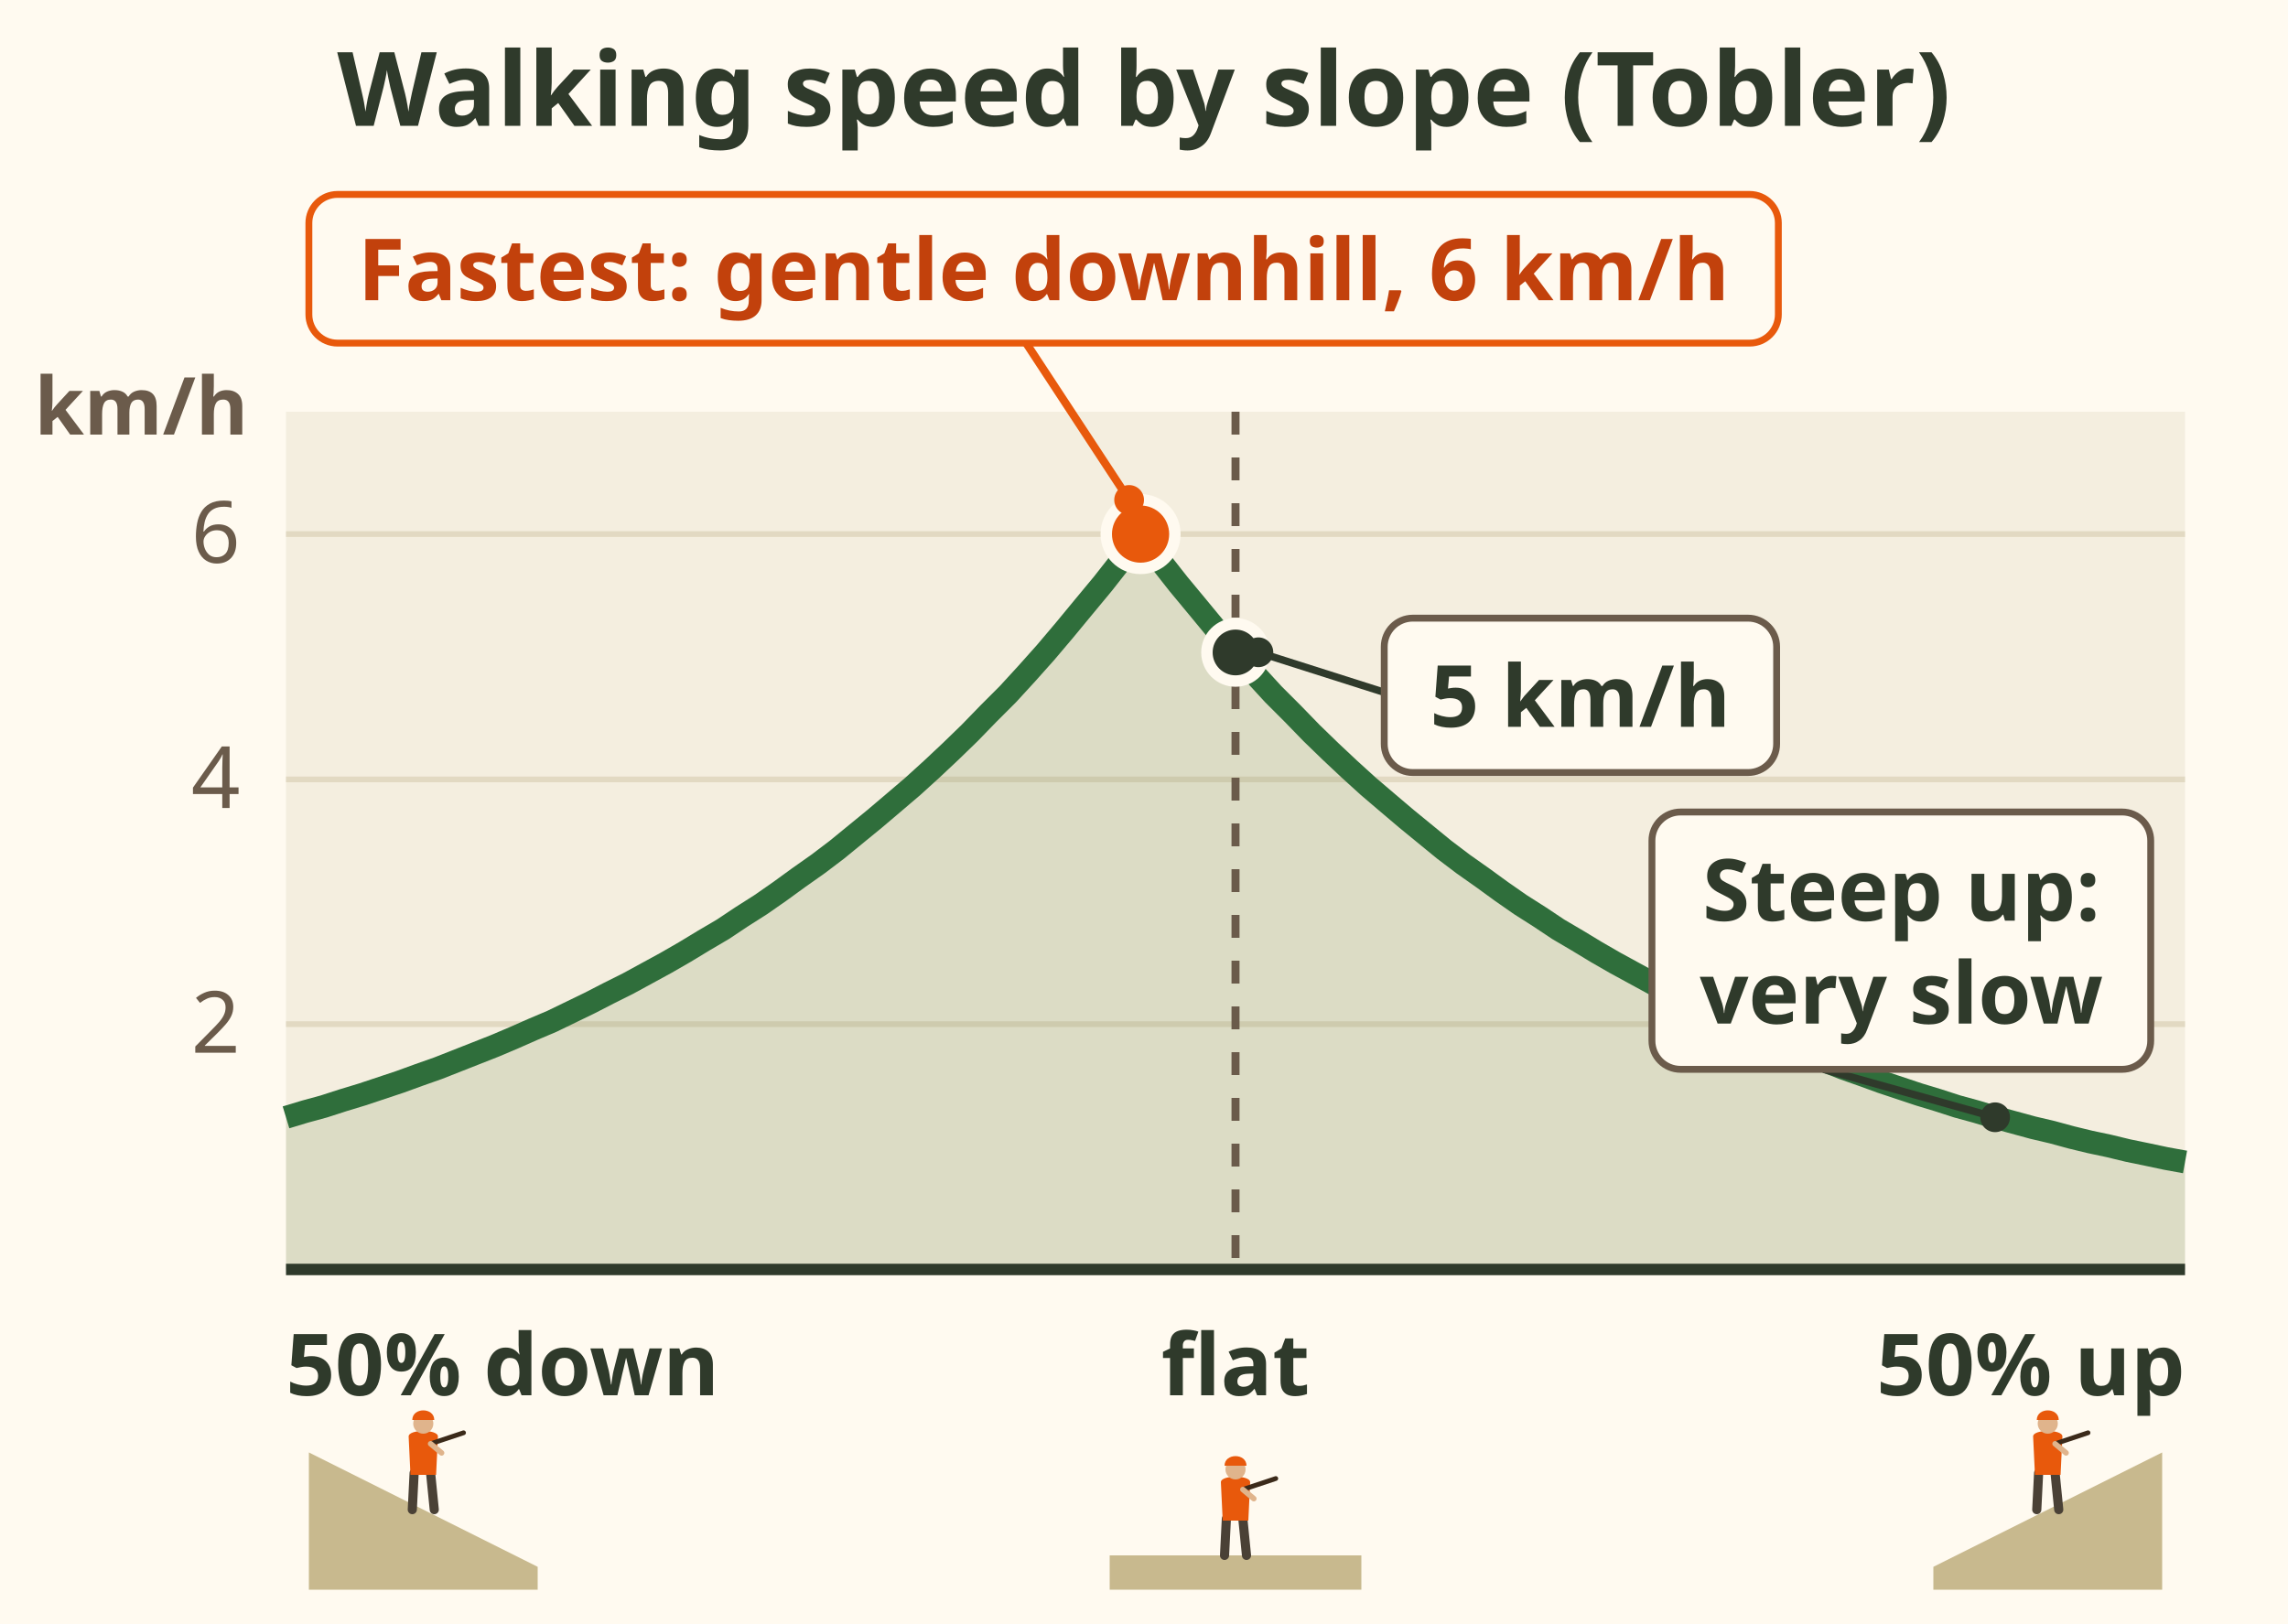
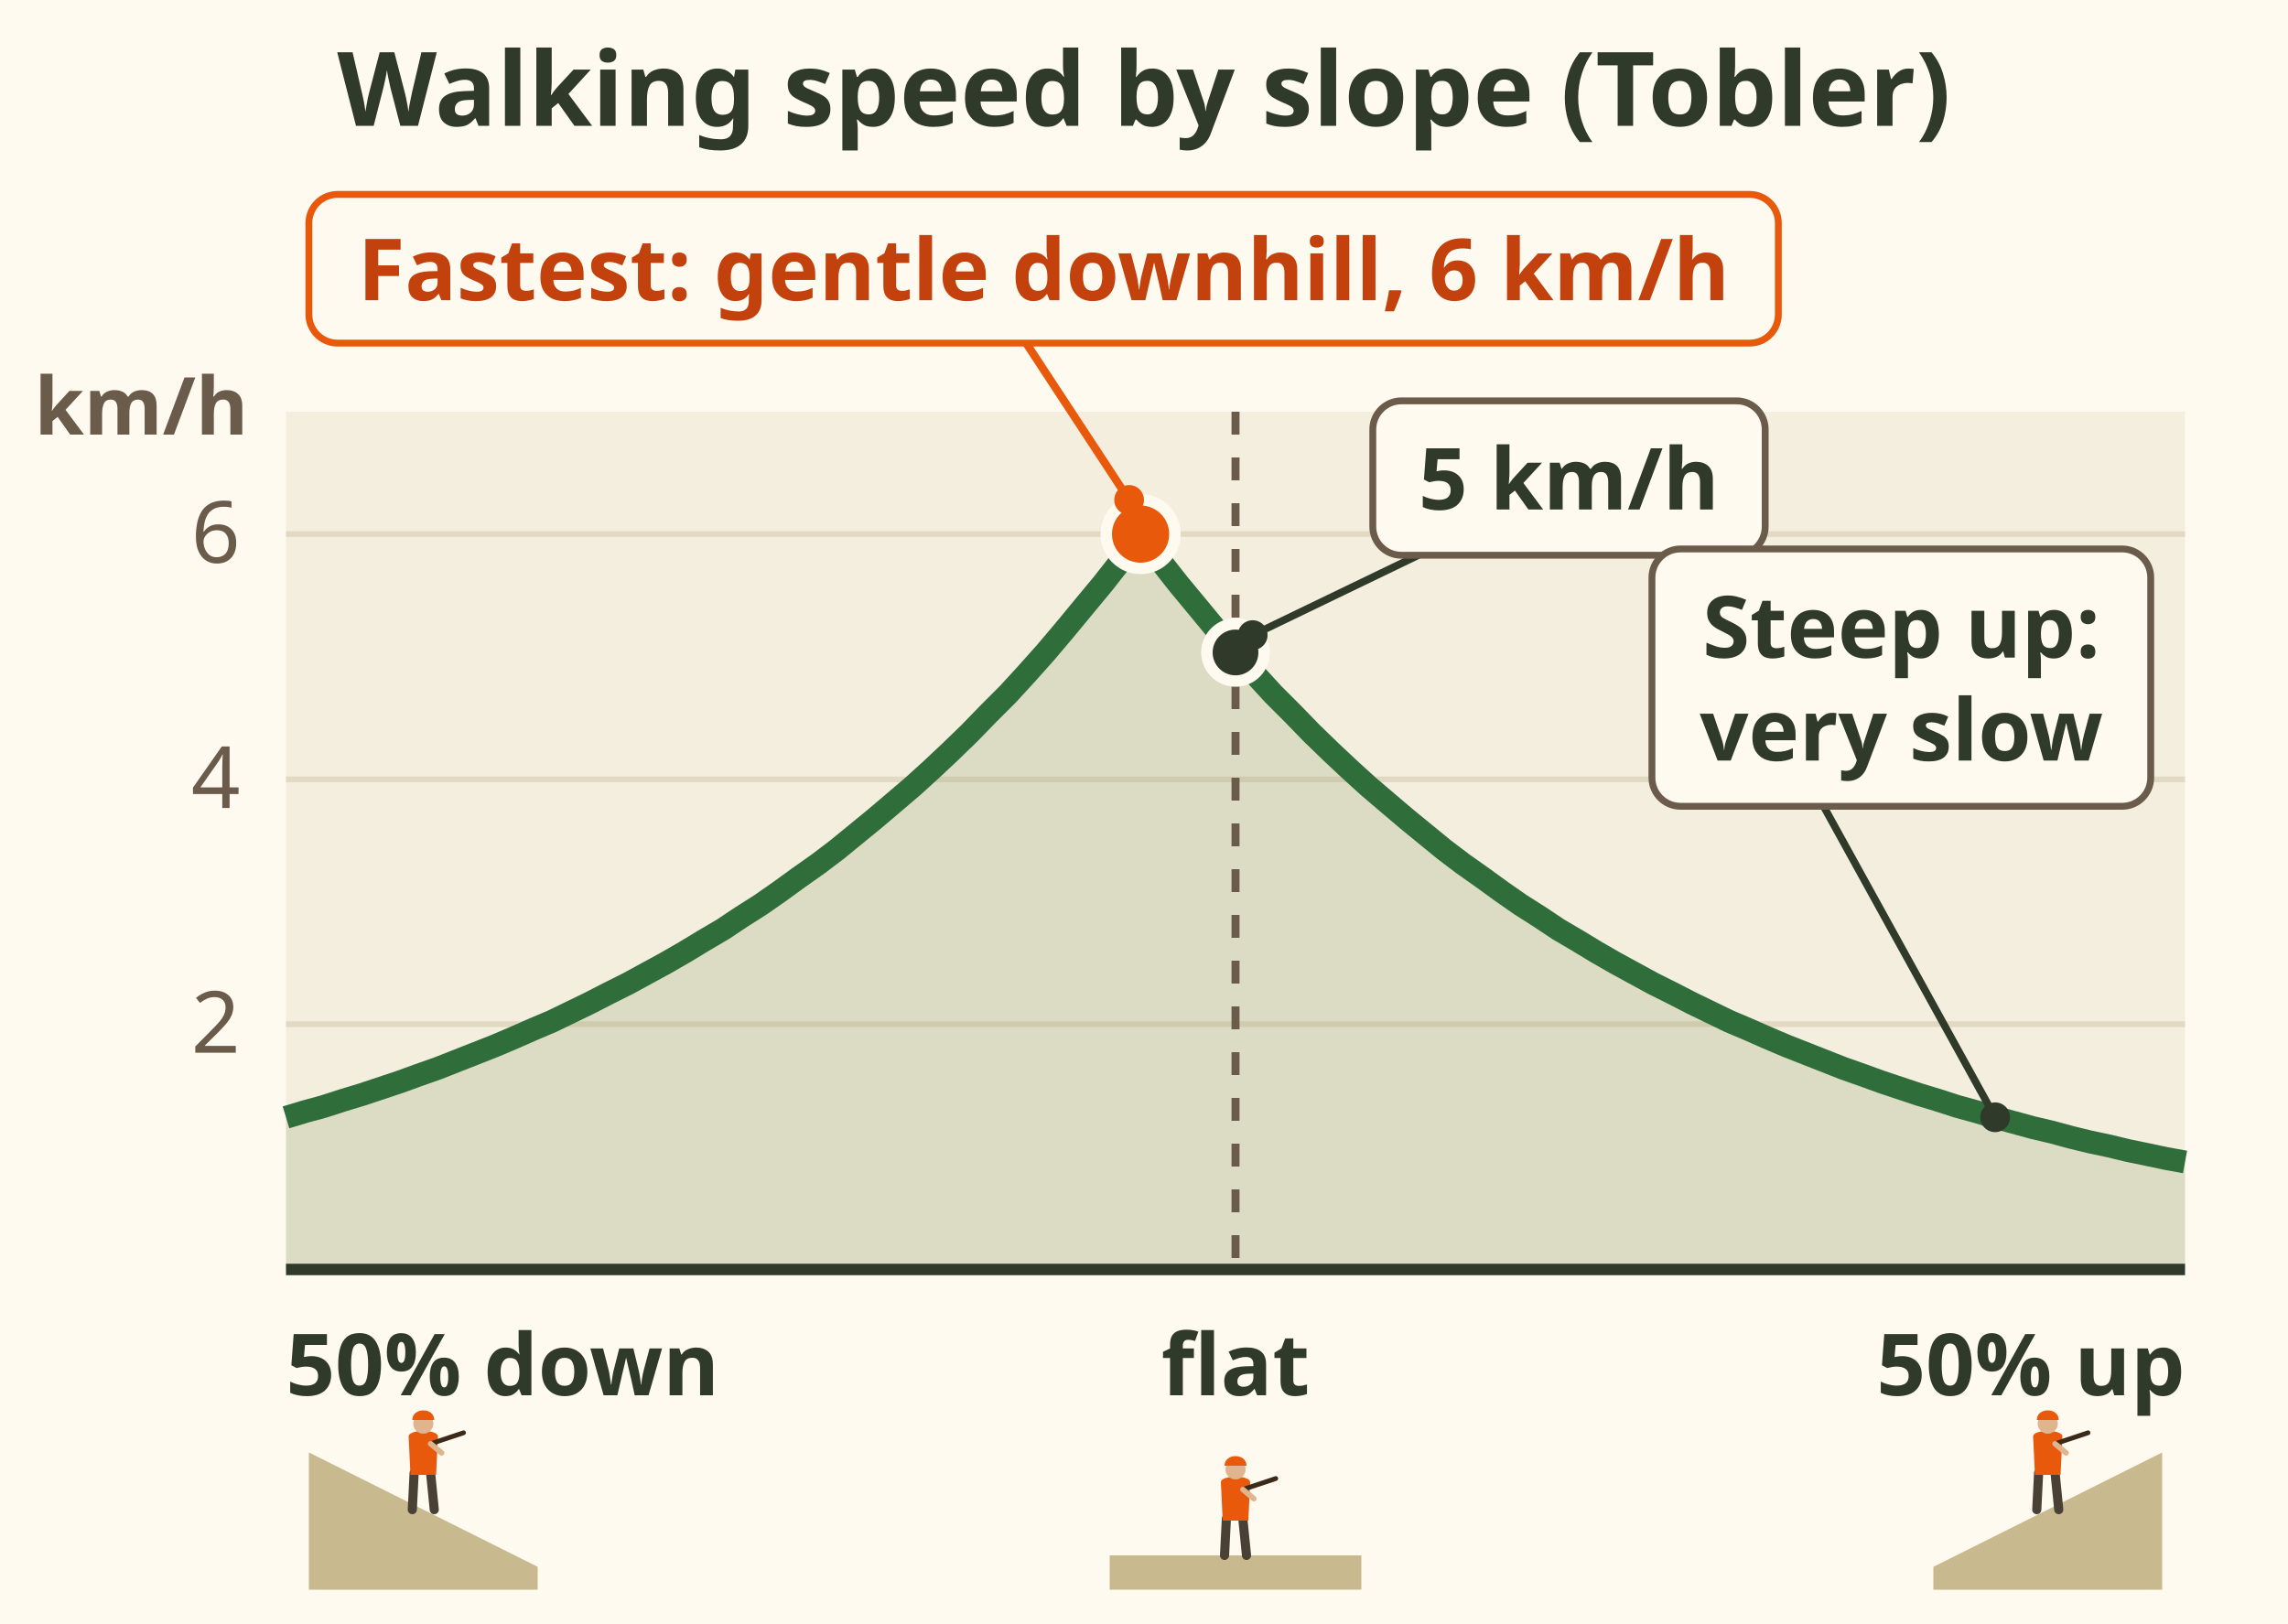
<svg xmlns="http://www.w3.org/2000/svg" viewBox="0 0 400 284" font-family="sans-serif" role="img" aria-label="Tobler's hiking curve, drawn from the formula: walking speed peaks at about 6 kilometres an hour on a gentle 5 percent downhill, is 5 on the flat, and drops steeply on steep ground up or down. Steep up is very slow. Speed axis from the formula.">
  <rect width="400" height="284" fill="#fffaf0" />
  <text x="200" y="22" font-size="18" font-weight="bold" fill="#2f3a2b" text-anchor="middle">Walking speed by slope (Tobler)</text>
  <rect x="50" y="72" width="332" height="150" fill="#f4eedf" />
  <line x1="50" y1="179.1" x2="382" y2="179.1" stroke="#e2d9c2" stroke-width="1" />
  <text x="42" y="184.1" font-size="15" fill="#6b5b4b" text-anchor="end">2</text>
  <line x1="50" y1="136.3" x2="382" y2="136.3" stroke="#e2d9c2" stroke-width="1" />
  <text x="42" y="141.3" font-size="15" fill="#6b5b4b" text-anchor="end">4</text>
  <line x1="50" y1="93.4" x2="382" y2="93.4" stroke="#e2d9c2" stroke-width="1" />
  <text x="42" y="98.4" font-size="15" fill="#6b5b4b" text-anchor="end">6</text>
  <text x="6" y="76" font-size="14" font-weight="bold" fill="#6b5b4b">km/h</text>
  <path d="M50.0 222 L50.0 195.4 L53.3 194.4 L56.6 193.5 L60.0 192.4 L63.3 191.4 L66.6 190.3 L69.9 189.2 L73.2 188.0 L76.6 186.8 L79.9 185.5 L83.2 184.2 L86.5 182.9 L89.8 181.5 L93.2 180.0 L96.5 178.6 L99.8 177.0 L103.1 175.4 L106.4 173.7 L109.8 172.0 L113.1 170.2 L116.4 168.4 L119.7 166.5 L123.0 164.5 L126.4 162.5 L129.7 160.3 L133.0 158.2 L136.3 155.9 L139.6 153.5 L143.0 151.1 L146.3 148.6 L149.6 145.9 L152.9 143.2 L156.2 140.4 L159.6 137.5 L162.9 134.5 L166.2 131.4 L169.5 128.2 L172.8 124.8 L176.2 121.4 L179.5 117.8 L182.8 114.1 L186.1 110.2 L189.4 106.2 L192.8 102.1 L196.1 97.9 L199.4 93.4 L202.7 97.9 L206.0 102.1 L209.4 106.2 L212.7 110.2 L216.0 114.1 L219.3 117.8 L222.6 121.4 L226.0 124.8 L229.3 128.2 L232.6 131.4 L235.9 134.5 L239.2 137.5 L242.6 140.4 L245.9 143.2 L249.2 145.9 L252.5 148.6 L255.8 151.1 L259.2 153.5 L262.5 155.9 L265.8 158.2 L269.1 160.3 L272.4 162.5 L275.8 164.5 L279.1 166.5 L282.4 168.4 L285.7 170.2 L289.0 172.0 L292.4 173.7 L295.7 175.4 L299.0 177.0 L302.3 178.6 L305.6 180.0 L309.0 181.5 L312.3 182.9 L315.6 184.2 L318.9 185.5 L322.2 186.8 L325.6 188.0 L328.9 189.2 L332.2 190.3 L335.5 191.4 L338.8 192.4 L342.2 193.5 L345.5 194.4 L348.8 195.4 L352.1 196.3 L355.4 197.2 L358.8 198.0 L362.1 198.9 L365.4 199.7 L368.7 200.4 L372.0 201.2 L375.4 201.9 L378.7 202.6 L382.0 203.2 L382.0 222z" fill="#8a9a6b" opacity=".22" />
  <path d="M50.0 195.4 L53.3 194.4 L56.6 193.5 L60.0 192.4 L63.3 191.4 L66.6 190.3 L69.9 189.2 L73.2 188.0 L76.6 186.8 L79.9 185.5 L83.2 184.2 L86.5 182.9 L89.8 181.5 L93.2 180.0 L96.5 178.6 L99.8 177.0 L103.1 175.4 L106.4 173.7 L109.8 172.0 L113.1 170.2 L116.4 168.4 L119.7 166.5 L123.0 164.5 L126.4 162.5 L129.7 160.3 L133.0 158.2 L136.3 155.9 L139.6 153.5 L143.0 151.1 L146.3 148.6 L149.6 145.9 L152.9 143.2 L156.2 140.4 L159.6 137.5 L162.9 134.5 L166.2 131.4 L169.5 128.2 L172.8 124.8 L176.2 121.4 L179.5 117.8 L182.8 114.1 L186.1 110.2 L189.4 106.2 L192.8 102.1 L196.1 97.9 L199.4 93.4 L202.7 97.9 L206.0 102.1 L209.4 106.2 L212.7 110.2 L216.0 114.1 L219.3 117.8 L222.6 121.4 L226.0 124.8 L229.3 128.2 L232.6 131.4 L235.9 134.5 L239.2 137.5 L242.6 140.4 L245.9 143.2 L249.2 145.9 L252.5 148.6 L255.8 151.1 L259.2 153.5 L262.5 155.9 L265.8 158.2 L269.1 160.3 L272.4 162.5 L275.8 164.5 L279.1 166.5 L282.4 168.4 L285.7 170.2 L289.0 172.0 L292.4 173.7 L295.7 175.4 L299.0 177.0 L302.3 178.6 L305.6 180.0 L309.0 181.5 L312.3 182.9 L315.6 184.2 L318.9 185.5 L322.2 186.8 L325.6 188.0 L328.9 189.2 L332.2 190.3 L335.5 191.4 L338.8 192.4 L342.2 193.5 L345.5 194.4 L348.8 195.4 L352.1 196.3 L355.4 197.2 L358.8 198.0 L362.1 198.9 L365.4 199.7 L368.7 200.4 L372.0 201.2 L375.4 201.9 L378.7 202.6 L382.0 203.2" fill="none" stroke="#2f6e3b" stroke-width="4" stroke-linejoin="round" />
  <line x1="216.0" y1="72" x2="216.0" y2="222" stroke="#6b5b4b" stroke-width="1.4" stroke-dasharray="4 4" />
  <circle cx="199.4" cy="93.4" r="6" fill="#e8590c" stroke="#fffaf0" stroke-width="2" />
  <circle cx="216.0" cy="114.1" r="5" fill="#2f3a2b" stroke="#fffaf0" stroke-width="2" />
  <line x1="197.4" y1="87.429" x2="179.4" y2="60" stroke="#e8590c" stroke-width="1.4" />
  <circle cx="197.4" cy="87.429" r="2.6" fill="#e8590c" />
  <rect x="54.0" y="34.0" width="256.9" height="26.0" rx="5" fill="#fffaf0" stroke="#e8590c" stroke-width="1.2" />
  <text x="182.461" y="52.5" font-size="15" font-weight="bold" fill="#c2410c" text-anchor="middle">Fastest: gentle downhill, 6 km/h</text>
-   <line x1="220" y1="114.07" x2="242" y2="121.07" stroke="#2f3a2b" stroke-width="1.3" />
-   <circle cx="220" cy="114.07" r="2.6" fill="#2f3a2b" />
-   <rect x="242.0" y="108.1" width="68.6" height="27.0" rx="5" fill="#fffaf0" stroke="#6b5b4b" stroke-width="1.2" />
-   <text x="276.285" y="127.1" font-size="15" font-weight="bold" fill="#2f3a2b" text-anchor="middle">5 km/h</text>
-   <line x1="348.8" y1="195.385" x2="318.812" y2="187" stroke="#2f3a2b" stroke-width="1.3" />
+   <line x1="219" y1="111.07" x2="248" y2="97.07" stroke="#2f3a2b" stroke-width="1.3" />
+   <circle cx="219" cy="111.07" r="2.6" fill="#2f3a2b" />
+   <rect x="240.0" y="70.1" width="68.6" height="27.0" rx="5" fill="#fffaf0" stroke="#6b5b4b" stroke-width="1.2" />
+   <text x="274.285" y="89.1" font-size="15" font-weight="bold" fill="#2f3a2b" text-anchor="middle">5 km/h</text>
+   <line x1="348.8" y1="195.385" x2="318.812" y2="141" stroke="#2f3a2b" stroke-width="1.3" />
  <circle cx="348.8" cy="195.385" r="2.6" fill="#2f3a2b" />
-   <rect x="288.8" y="142.0" width="87.2" height="45.0" rx="5" fill="#fffaf0" stroke="#6b5b4b" stroke-width="1.2" />
-   <text x="332.406" y="161" font-size="15" font-weight="bold" fill="#2f3a2b" text-anchor="middle">Steep up:</text>
-   <text x="332.406" y="179" font-size="15" font-weight="bold" fill="#2f3a2b" text-anchor="middle">very slow</text>
+   <rect x="288.8" y="96.0" width="87.2" height="45.0" rx="5" fill="#fffaf0" stroke="#6b5b4b" stroke-width="1.2" />
+   <text x="332.406" y="115" font-size="15" font-weight="bold" fill="#2f3a2b" text-anchor="middle">Steep up:</text>
+   <text x="332.406" y="133" font-size="15" font-weight="bold" fill="#2f3a2b" text-anchor="middle">very slow</text>
  <line x1="50" y1="222" x2="382" y2="222" stroke="#2f3a2b" stroke-width="2" />
  <text x="50" y="244" font-size="15" font-weight="bold" fill="#2f3a2b">50% down</text>
  <text x="216" y="244" font-size="15" font-weight="bold" fill="#2f3a2b" text-anchor="middle">flat</text>
  <text x="382" y="244" font-size="15" font-weight="bold" fill="#2f3a2b" text-anchor="end">50% up</text>
  <path d="M54 254 L94 274 V278 H54z" fill="#c8b98e" />
  <path d="M194.0 272 H238.0 V278 H194.0z" fill="#c8b98e" />
  <path d="M338 274 L378 254 V278 H338z" fill="#c8b98e" />
  <g transform="translate(74 264) scale(0.32 0.32)">
    <path d="M-5 -20 L-6 0 M4 -20 L6 0" stroke="#4a4136" stroke-width="5" stroke-linecap="round" />
    <path d="M-8 -40 C-8 -44 8 -44 8 -40 L7 -19 H-7z" fill="#e8590c" />
    <circle cx="0" cy="-47" r="5.5" fill="#e0b48c" />
    <path d="M-6 -49 C-6 -56 6 -56 6 -49z" fill="#e8590c" />
    <path d="M4 -36 L22 -42" stroke="#3b2a1a" stroke-width="2.6" stroke-linecap="round" />
    <path d="M4 -36 L10 -31" stroke="#e0b48c" stroke-width="3" stroke-linecap="round" />
  </g>
  <g transform="translate(216.0 272) scale(0.32 0.32)">
    <path d="M-5 -20 L-6 0 M4 -20 L6 0" stroke="#4a4136" stroke-width="5" stroke-linecap="round" />
    <path d="M-8 -40 C-8 -44 8 -44 8 -40 L7 -19 H-7z" fill="#e8590c" />
    <circle cx="0" cy="-47" r="5.5" fill="#e0b48c" />
    <path d="M-6 -49 C-6 -56 6 -56 6 -49z" fill="#e8590c" />
    <path d="M4 -36 L22 -42" stroke="#3b2a1a" stroke-width="2.6" stroke-linecap="round" />
    <path d="M4 -36 L10 -31" stroke="#e0b48c" stroke-width="3" stroke-linecap="round" />
  </g>
  <g transform="translate(358 264) scale(0.32 0.32)">
    <path d="M-5 -20 L-6 0 M4 -20 L6 0" stroke="#4a4136" stroke-width="5" stroke-linecap="round" />
    <path d="M-8 -40 C-8 -44 8 -44 8 -40 L7 -19 H-7z" fill="#e8590c" />
    <circle cx="0" cy="-47" r="5.5" fill="#e0b48c" />
    <path d="M-6 -49 C-6 -56 6 -56 6 -49z" fill="#e8590c" />
    <path d="M4 -36 L22 -42" stroke="#3b2a1a" stroke-width="2.6" stroke-linecap="round" />
    <path d="M4 -36 L10 -31" stroke="#e0b48c" stroke-width="3" stroke-linecap="round" />
  </g>
</svg>
